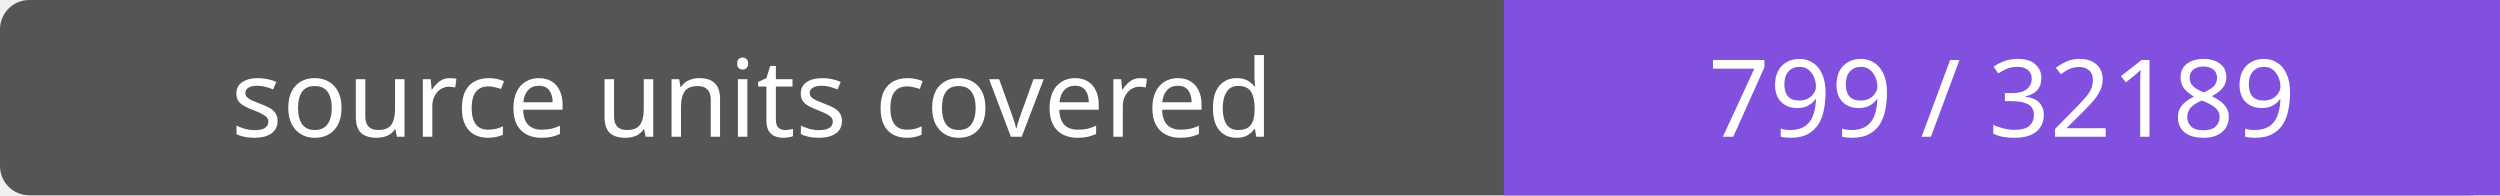
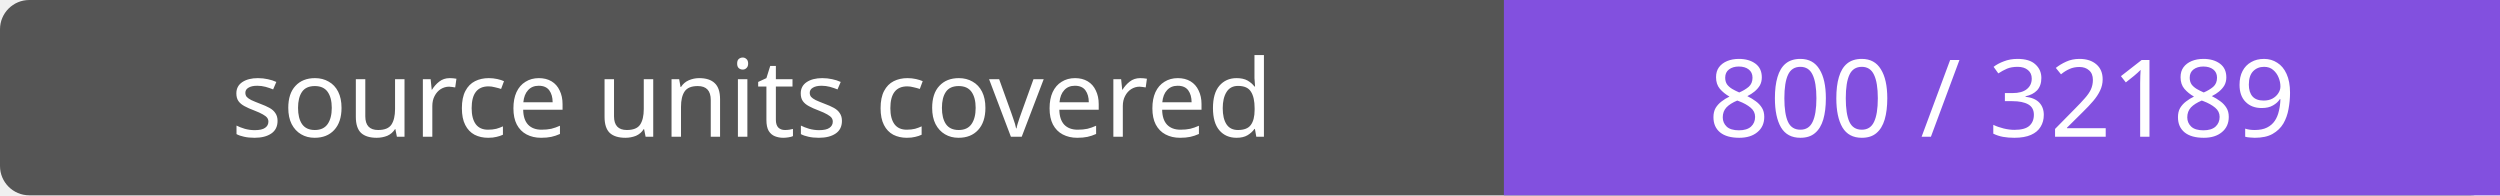
- <svg xmlns="http://www.w3.org/2000/svg" width="256" height="20" role="img" aria-label="source units covered: 799 / 32189">
+ <svg xmlns="http://www.w3.org/2000/svg" width="256" height="20" role="img" aria-label="source units covered: 800 / 32189">
  <rect width="256" height="20" rx="3" fill="#555" />
  <path fill="#8250df" d="M154 0h102v20H154z" />
  <g fill="#fff" text-anchor="middle" font-family="Verdana,sans-serif" font-size="11">
    <text x="77.0" y="14">source units covered</text>
-     <text x="205.0" y="14">799 / 32189</text>
+     <text x="205.0" y="14">800 / 32189</text>
  </g>
</svg>
